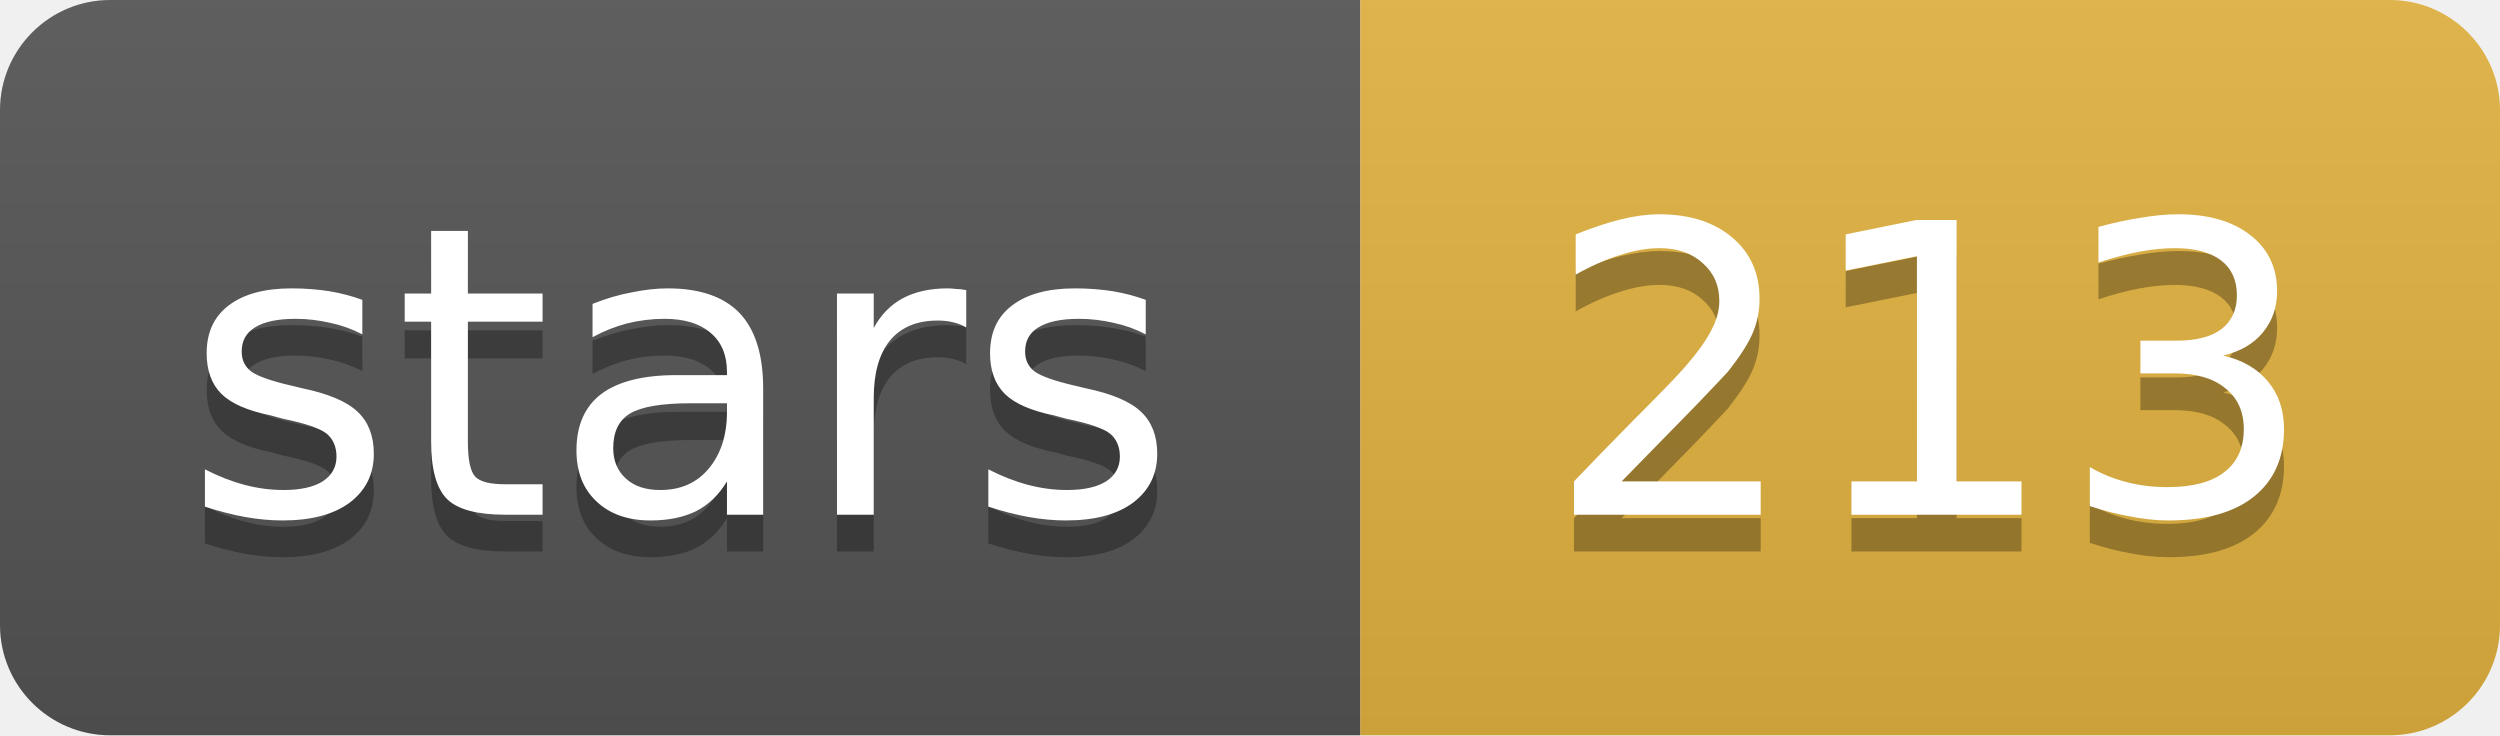
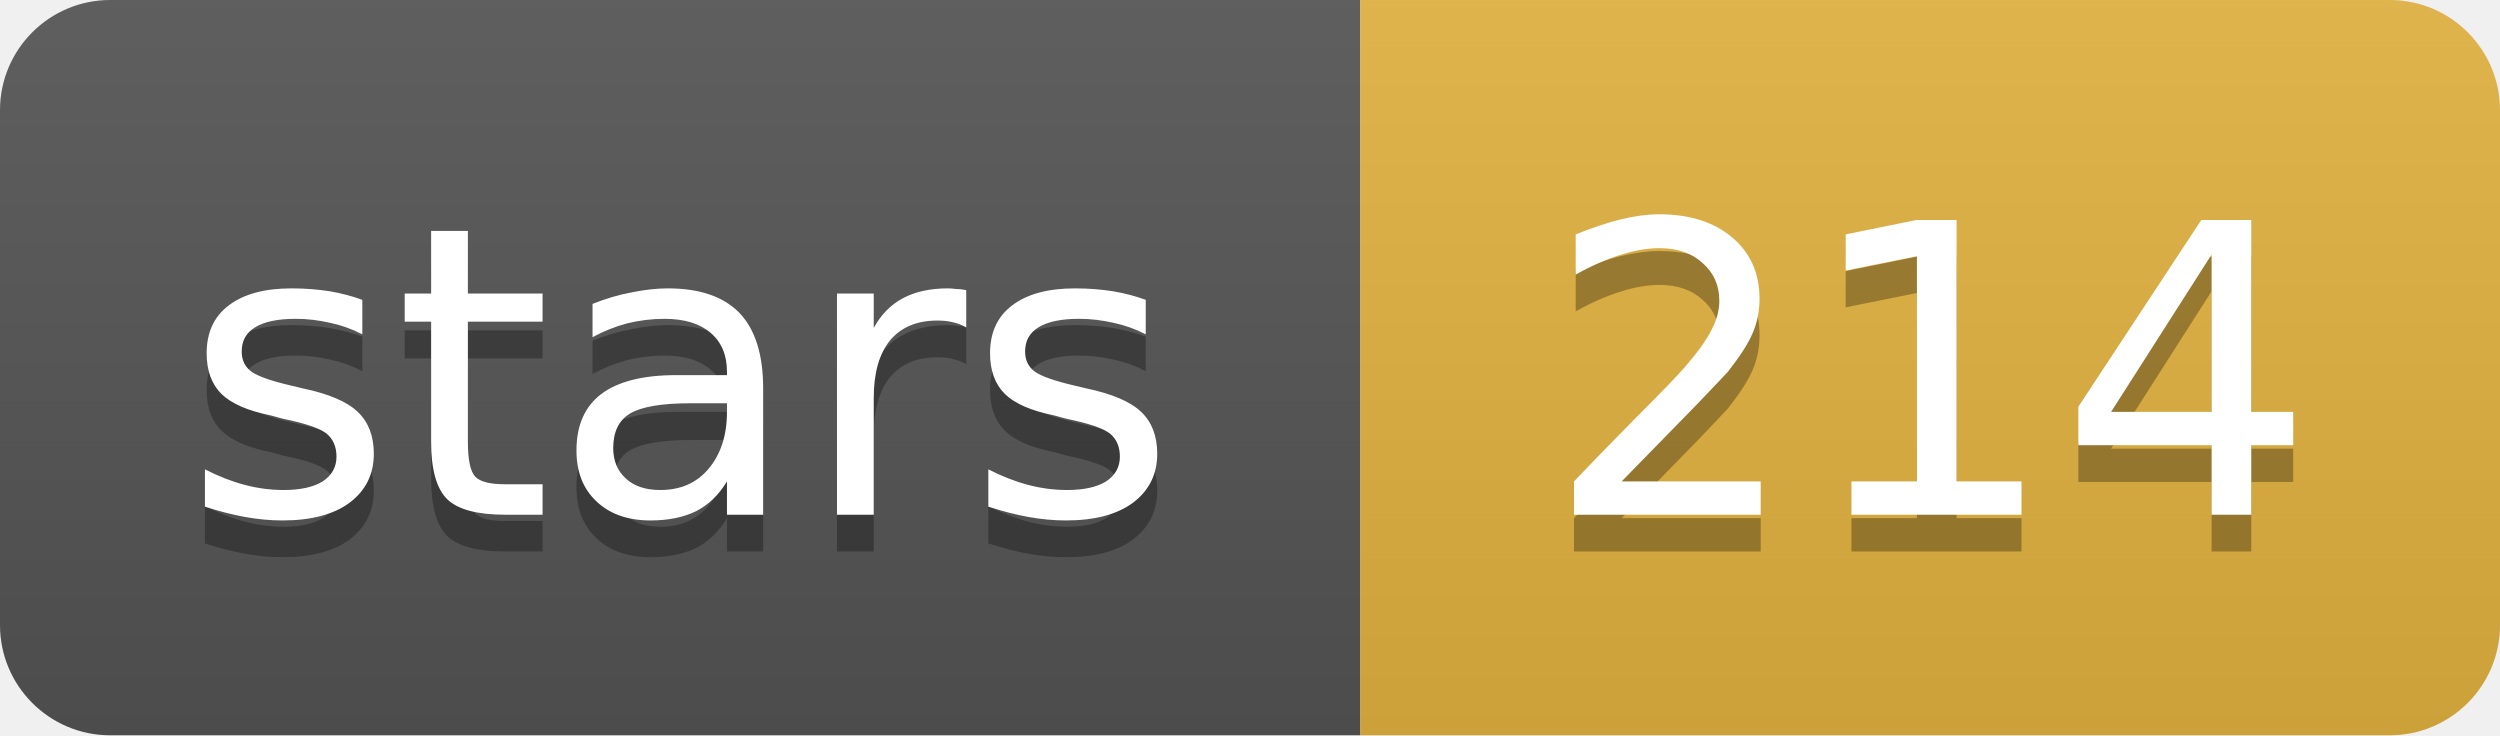
- <svg xmlns="http://www.w3.org/2000/svg" width="68" height="20" role="img" aria-label="stars: 213">
+ <svg xmlns="http://www.w3.org/2000/svg" width="68" height="20" role="img" aria-label="stars: 214">
  <linearGradient id="s" x2="0" y2="100%">
    <stop offset="0" stop-color="#bbb" stop-opacity=".1" />
    <stop offset="1" stop-opacity=".1" />
  </linearGradient>
  <clipPath id="r">
    <rect width="68" height="20" rx="3" fill="#fff" />
  </clipPath>
  <g clip-path="url(#r)">
    <rect width="37" height="20" fill="#555" />
    <rect x="37" width="31" height="20" fill="#e3b341" />
    <rect width="68" height="20" fill="url(#s)" />
  </g>
  <g fill="#fff" text-anchor="middle" font-family="Verdana,Geneva,DejaVu Sans,sans-serif" font-size="11">
    <text x="18.5" y="15" fill="#010101" fill-opacity=".3">stars</text>
    <text x="18.5" y="14">stars</text>
-     <text x="52.5" y="15" fill="#010101" fill-opacity=".3">213</text>
-     <text x="52.5" y="14">213</text>
+     <text x="52.5" y="15" fill="#010101" fill-opacity=".3">214</text>
+     <text x="52.5" y="14">214</text>
  </g>
</svg>
